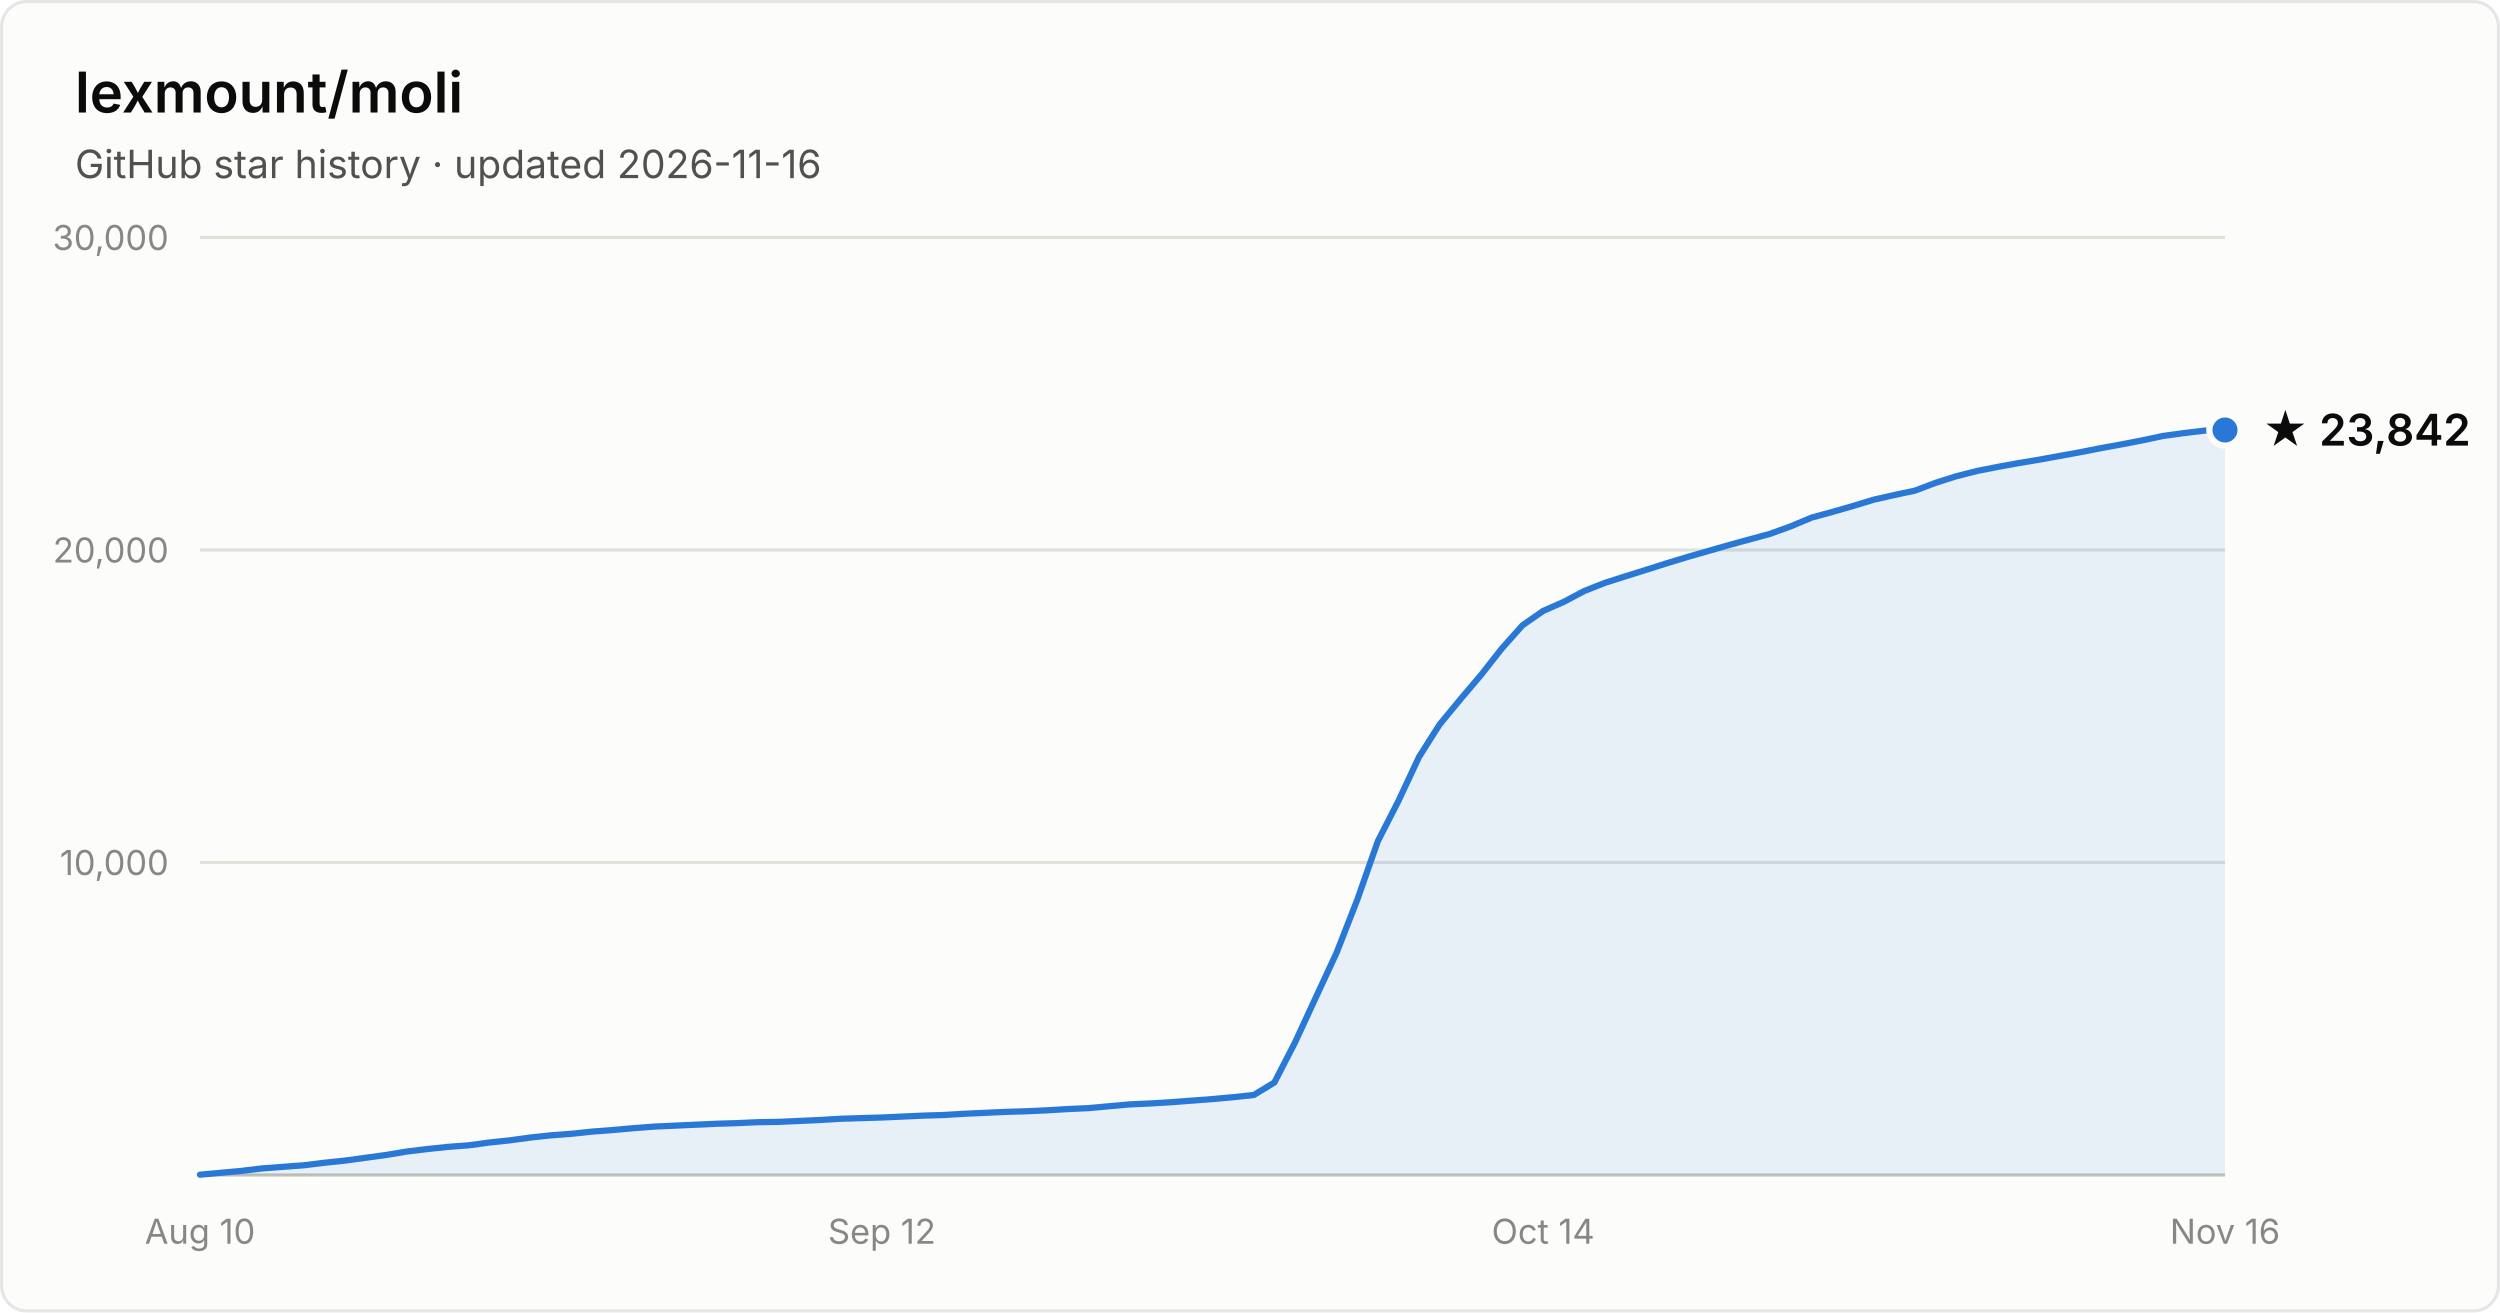
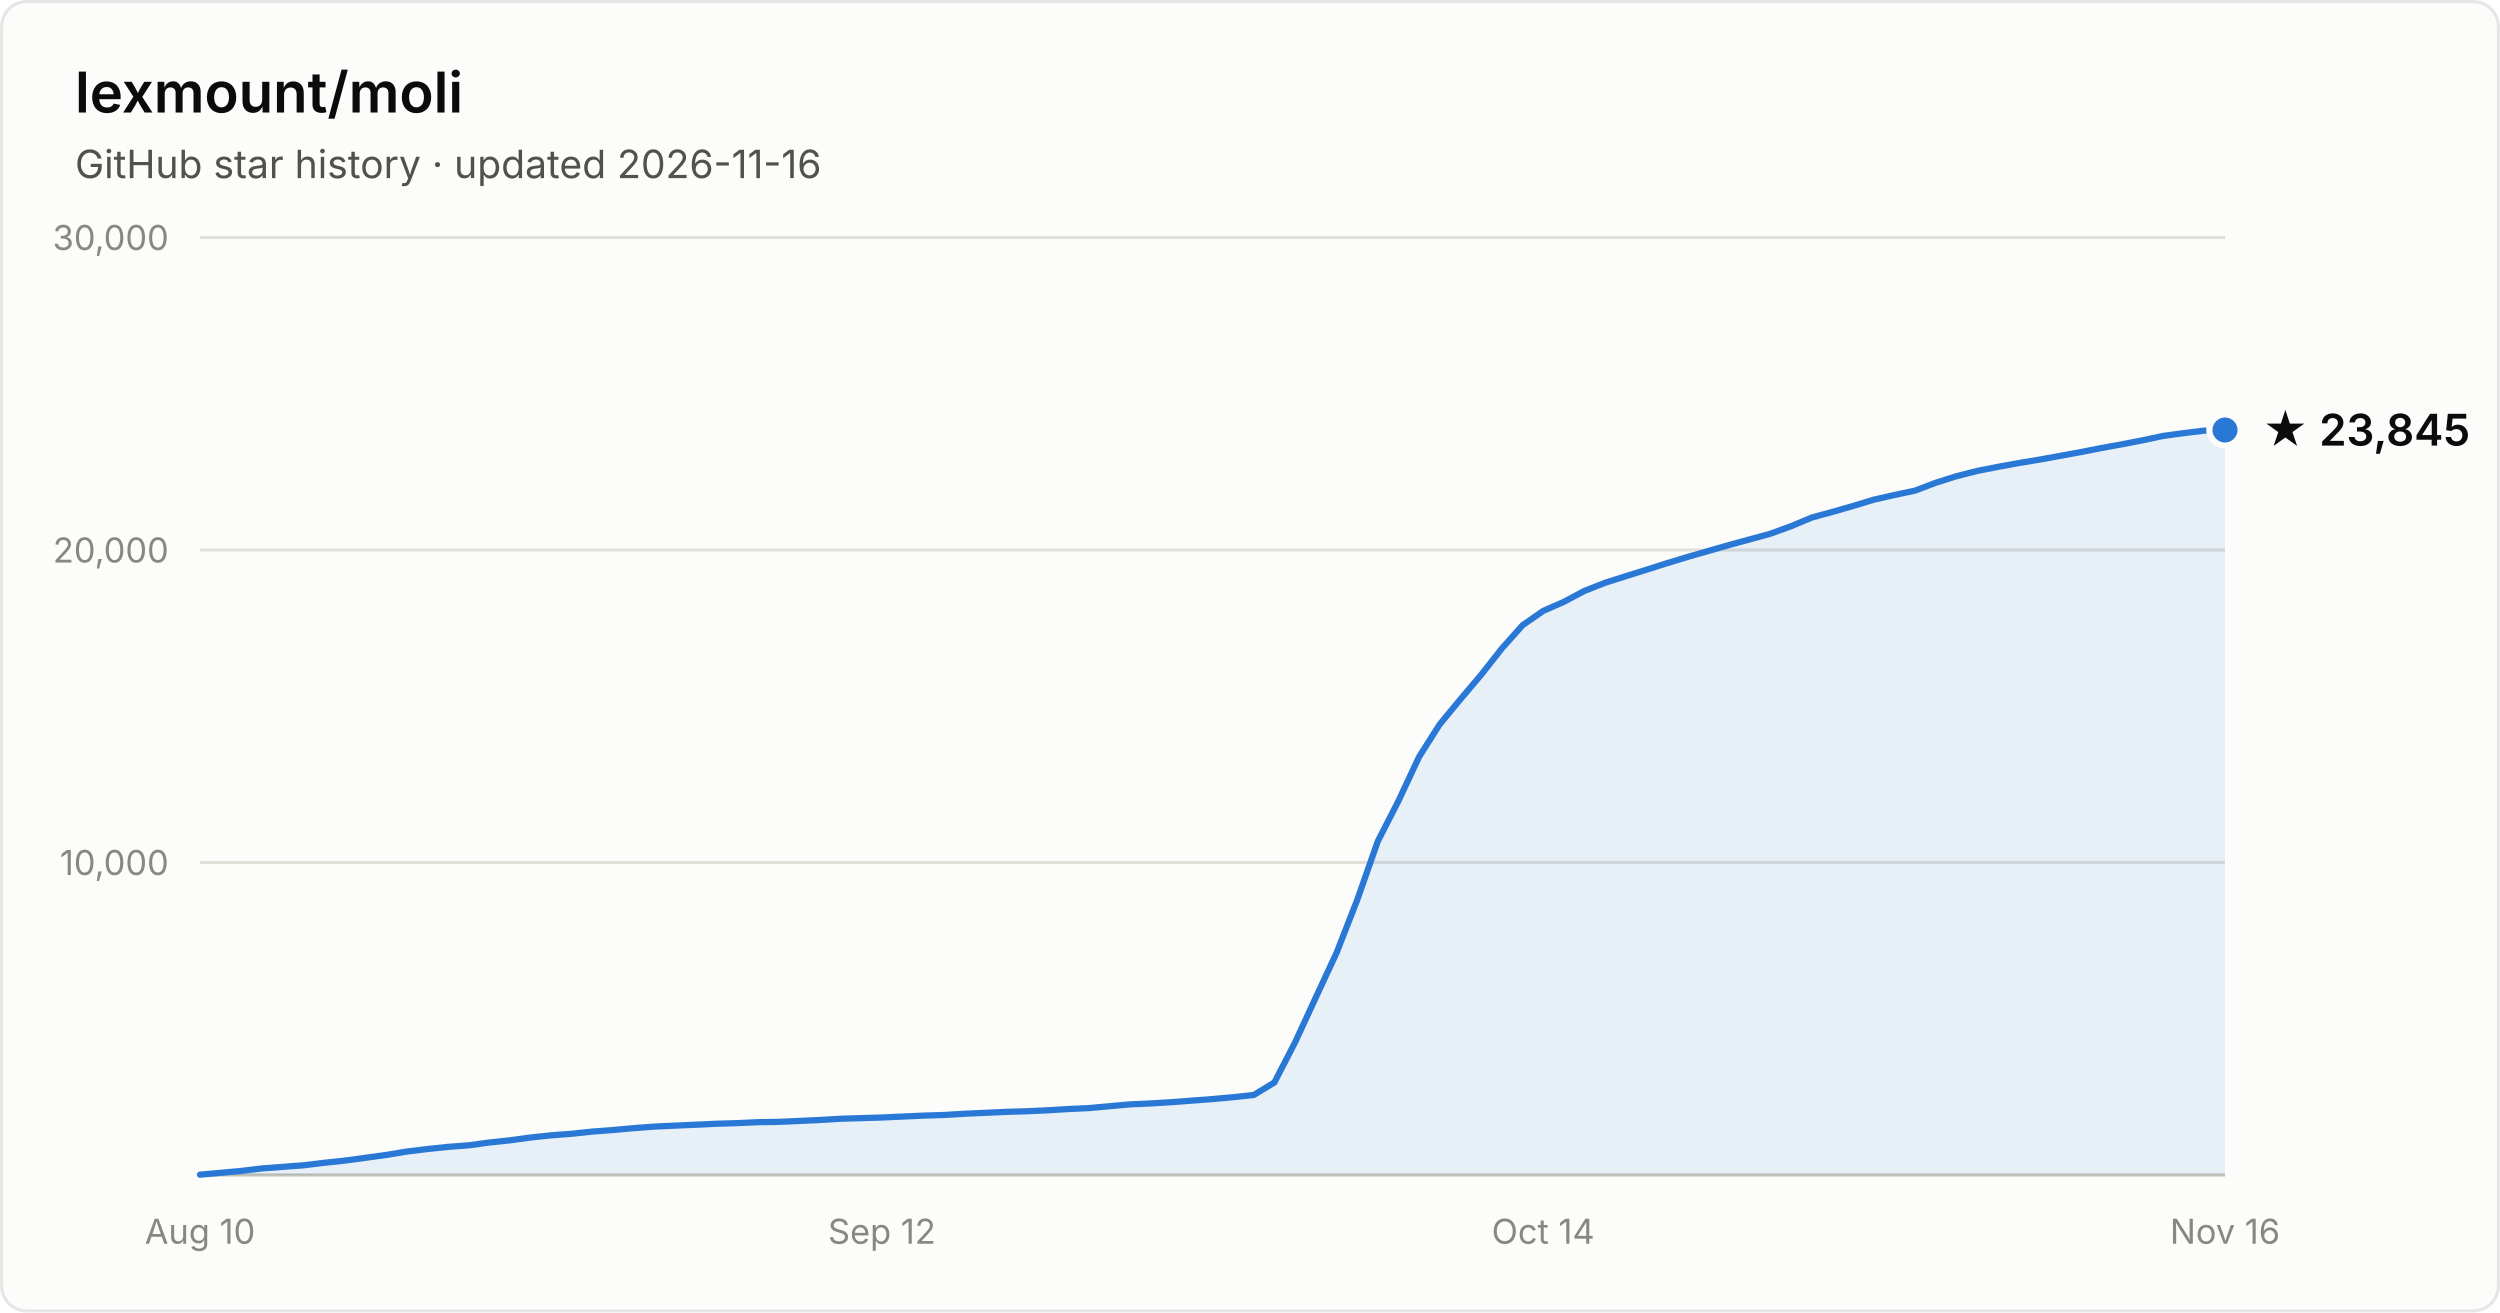
- <svg xmlns="http://www.w3.org/2000/svg" width="800" height="420" viewBox="0 0 800 420" font-family="system-ui, -apple-system, Segoe UI, sans-serif" role="img" aria-label="Star history of lexmount/moli: 23,842 stars as of 2026-11-16">
+ <svg xmlns="http://www.w3.org/2000/svg" width="800" height="420" viewBox="0 0 800 420" font-family="system-ui, -apple-system, Segoe UI, sans-serif" role="img" aria-label="Star history of lexmount/moli: 23,845 stars as of 2026-11-16">
  <rect x="0.5" y="0.5" width="799" height="419" rx="8" fill="#fcfcfb" stroke="rgba(11,11,11,0.10)" />
  <text x="24" y="36" fill="#0b0b0b" font-size="18" font-weight="600">lexmount/moli</text>
  <text x="24" y="57" fill="#52514e" font-size="12.5">GitHub star history · updated 2026-11-16</text>
  <line x1="64" y1="276.0" x2="712" y2="276.0" stroke="#e1e0d9" stroke-width="1" />
  <text x="54" y="280.0" text-anchor="end" fill="#898781" font-size="11" style="font-variant-numeric:tabular-nums">10,000</text>
  <line x1="64" y1="176.0" x2="712" y2="176.0" stroke="#e1e0d9" stroke-width="1" />
  <text x="54" y="180.0" text-anchor="end" fill="#898781" font-size="11" style="font-variant-numeric:tabular-nums">20,000</text>
  <line x1="64" y1="76.0" x2="712" y2="76.0" stroke="#e1e0d9" stroke-width="1" />
  <text x="54" y="80.0" text-anchor="end" fill="#898781" font-size="11" style="font-variant-numeric:tabular-nums">30,000</text>
  <line x1="64" y1="376" x2="712" y2="376" stroke="#c3c2b7" stroke-width="1" />
  <text x="64.0" y="398" text-anchor="middle" fill="#898781" font-size="11" style="font-variant-numeric:tabular-nums">Aug 10</text>
  <text x="282.2" y="398" text-anchor="middle" fill="#898781" font-size="11" style="font-variant-numeric:tabular-nums">Sep 12</text>
  <text x="493.8" y="398" text-anchor="middle" fill="#898781" font-size="11" style="font-variant-numeric:tabular-nums">Oct 14</text>
  <text x="712.0" y="398" text-anchor="middle" fill="#898781" font-size="11" style="font-variant-numeric:tabular-nums">Nov 16</text>
  <path d="M64.0 375.9 L70.6 375.3 L77.2 374.7 L83.8 373.9 L90.4 373.4 L97.1 372.9 L103.7 372.1 L110.3 371.4 L116.9 370.5 L123.5 369.6 L130.1 368.5 L136.7 367.7 L143.3 367.0 L150.0 366.5 L156.6 365.6 L163.2 364.9 L169.8 364.0 L176.4 363.3 L183.0 362.8 L189.6 362.1 L196.2 361.6 L202.9 361.0 L209.5 360.5 L216.1 360.2 L222.7 359.9 L229.3 359.6 L235.9 359.4 L242.5 359.1 L249.1 359.0 L255.8 358.7 L262.4 358.4 L269.0 358.0 L275.6 357.8 L282.2 357.6 L288.8 357.3 L295.4 357.0 L302.0 356.8 L308.7 356.4 L315.3 356.1 L321.9 355.8 L328.5 355.6 L335.1 355.3 L341.7 354.9 L348.3 354.6 L354.9 354.0 L361.6 353.4 L368.2 353.1 L374.8 352.7 L381.4 352.2 L388.0 351.7 L394.6 351.1 L401.2 350.4 L407.8 346.4 L414.4 333.6 L421.1 319.1 L427.7 304.9 L434.3 288.0 L440.9 269.2 L447.5 256.3 L454.1 242.2 L460.7 231.8 L467.3 223.8 L474.0 215.9 L480.6 207.5 L487.2 200.1 L493.8 195.5 L500.4 192.6 L507.0 189.1 L513.6 186.5 L520.2 184.4 L526.9 182.3 L533.5 180.2 L540.1 178.2 L546.7 176.3 L553.3 174.4 L559.9 172.6 L566.5 170.8 L573.1 168.4 L579.8 165.6 L586.4 163.8 L593.0 161.9 L599.6 159.9 L606.2 158.4 L612.8 157.0 L619.4 154.5 L626.0 152.4 L632.7 150.7 L639.3 149.4 L645.9 148.2 L652.5 147.1 L659.1 145.9 L665.7 144.7 L672.3 143.4 L678.9 142.2 L685.6 140.9 L692.2 139.5 L698.8 138.6 L705.4 137.8 L712.0 137.6 L712.0 376 L64.0 376 Z" fill="#2a78d6" fill-opacity="0.1" />
  <path d="M64.0 375.9 L70.6 375.3 L77.2 374.7 L83.8 373.9 L90.4 373.4 L97.1 372.9 L103.7 372.1 L110.3 371.4 L116.9 370.5 L123.5 369.6 L130.1 368.5 L136.7 367.7 L143.3 367.0 L150.0 366.5 L156.6 365.6 L163.2 364.9 L169.8 364.0 L176.4 363.3 L183.0 362.8 L189.6 362.1 L196.2 361.6 L202.9 361.0 L209.5 360.5 L216.1 360.2 L222.7 359.9 L229.3 359.6 L235.9 359.4 L242.5 359.1 L249.1 359.0 L255.8 358.7 L262.4 358.4 L269.0 358.0 L275.6 357.8 L282.2 357.6 L288.8 357.3 L295.4 357.0 L302.0 356.8 L308.7 356.4 L315.3 356.1 L321.9 355.8 L328.5 355.6 L335.1 355.3 L341.7 354.9 L348.3 354.6 L354.9 354.0 L361.6 353.4 L368.2 353.1 L374.8 352.7 L381.4 352.2 L388.0 351.7 L394.6 351.1 L401.2 350.4 L407.8 346.4 L414.4 333.6 L421.1 319.1 L427.7 304.9 L434.3 288.0 L440.9 269.2 L447.5 256.3 L454.1 242.2 L460.7 231.8 L467.3 223.8 L474.0 215.9 L480.6 207.5 L487.2 200.1 L493.8 195.5 L500.4 192.6 L507.0 189.1 L513.6 186.5 L520.2 184.4 L526.9 182.3 L533.5 180.2 L540.1 178.2 L546.7 176.3 L553.3 174.4 L559.9 172.6 L566.5 170.8 L573.1 168.4 L579.8 165.6 L586.4 163.8 L593.0 161.9 L599.6 159.9 L606.2 158.4 L612.8 157.0 L619.4 154.5 L626.0 152.4 L632.7 150.7 L639.3 149.4 L645.9 148.2 L652.5 147.1 L659.1 145.9 L665.7 144.7 L672.3 143.4 L678.9 142.2 L685.6 140.9 L692.2 139.5 L698.8 138.6 L705.4 137.8 L712.0 137.6" fill="none" stroke="#2a78d6" stroke-width="2" stroke-linejoin="round" stroke-linecap="round" />
  <circle cx="712.0" cy="137.6" r="5" fill="#2a78d6" stroke="#fcfcfb" stroke-width="2" />
-   <text x="724.0" y="142.6" fill="#0b0b0b" font-size="14" font-weight="600">★ 23,842</text>
+   <text x="724.0" y="142.6" fill="#0b0b0b" font-size="14" font-weight="600">★ 23,845</text>
</svg>
